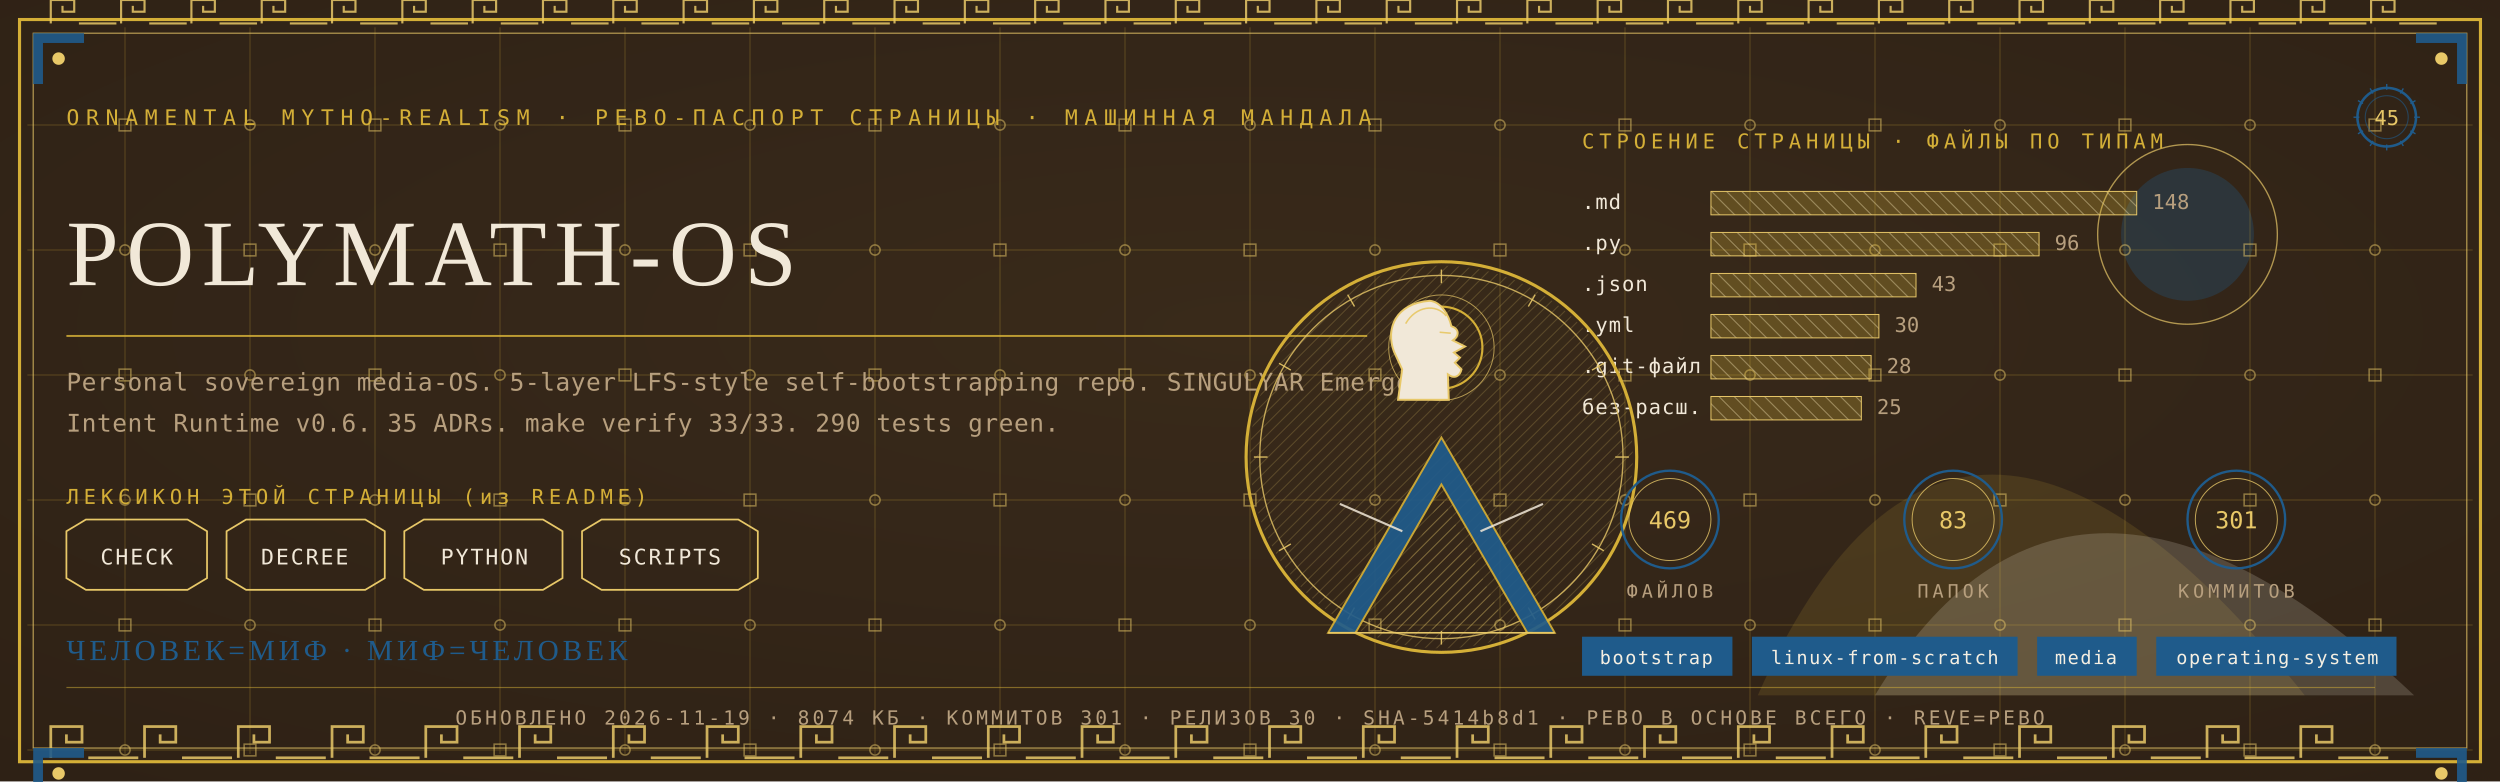
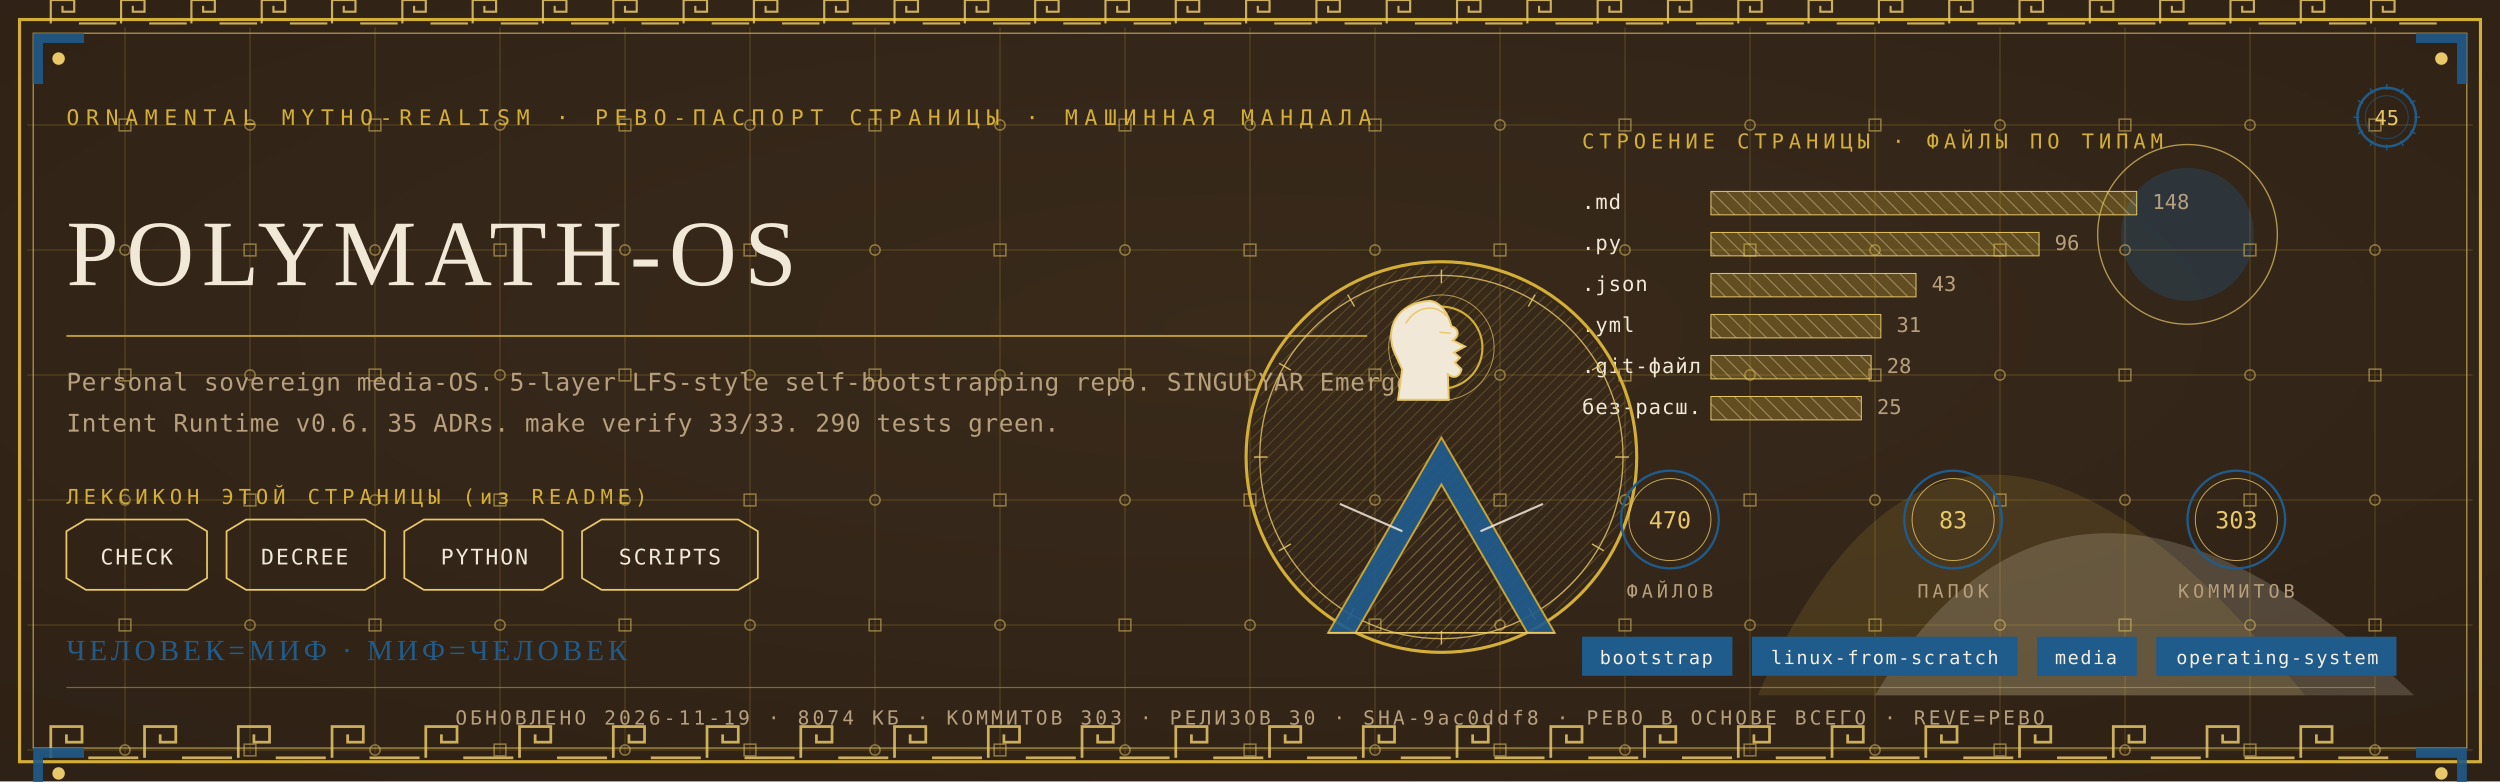
<svg xmlns="http://www.w3.org/2000/svg" viewBox="0 0 1280 400" width="1280" height="400">
  <defs>
    <radialGradient id="rp45" cx="0.5" cy="0.42" r="1.1">
      <stop offset="0" stop-color="#3A2A1B" />
      <stop offset="1" stop-color="#2A1D12" />
    </radialGradient>
    <pattern id="hatchm" width="4.2" height="4.2" patternUnits="userSpaceOnUse" patternTransform="rotate(45)">
      <rect width="4.2" height="4.2" fill="none" />
      <line x1="0" y1="0" x2="0" y2="4.2" stroke="#E8C868" stroke-width="0.5" />
    </pattern>
    <pattern id="hatchv" width="5.5" height="5.5" patternUnits="userSpaceOnUse" patternTransform="rotate(-45)">
      <rect width="5.5" height="5.5" fill="none" />
      <line x1="0" y1="0" x2="0" y2="5.5" stroke="#F1E8D8" stroke-width="0.5" />
    </pattern>
  </defs>
  <rect width="1280" height="400" fill="#2A1D12" />
  <rect width="1280" height="400" fill="url(#rp45)" opacity="0.94" />
  <path d="M 900 356 Q 1000 130 1180 356 Z" fill="#D4AF37" opacity="0.14" />
  <path d="M 960 356 Q 1060 190 1236 356 Z" fill="#F1E8D8" opacity="0.18" />
  <circle cx="1120" cy="120" r="34" fill="#1F5B8B" opacity="0.30" />
  <circle cx="1120" cy="120" r="46" fill="none" stroke="#E8C868" stroke-width="0.7" opacity="0.7" />
  <g stroke="#D4AF37" stroke-width="0.45" opacity="0.30">
    <line x1="64" y1="14" x2="64" y2="386" />
    <line x1="128" y1="14" x2="128" y2="386" />
    <line x1="192" y1="14" x2="192" y2="386" />
    <line x1="256" y1="14" x2="256" y2="386" />
    <line x1="320" y1="14" x2="320" y2="386" />
    <line x1="384" y1="14" x2="384" y2="386" />
    <line x1="448" y1="14" x2="448" y2="386" />
    <line x1="512" y1="14" x2="512" y2="386" />
    <line x1="576" y1="14" x2="576" y2="386" />
    <line x1="640" y1="14" x2="640" y2="386" />
    <line x1="704" y1="14" x2="704" y2="386" />
    <line x1="768" y1="14" x2="768" y2="386" />
    <line x1="832" y1="14" x2="832" y2="386" />
    <line x1="896" y1="14" x2="896" y2="386" />
    <line x1="960" y1="14" x2="960" y2="386" />
    <line x1="1024" y1="14" x2="1024" y2="386" />
    <line x1="1088" y1="14" x2="1088" y2="386" />
    <line x1="1152" y1="14" x2="1152" y2="386" />
    <line x1="1216" y1="14" x2="1216" y2="386" />
    <line x1="14" y1="64" x2="1266" y2="64" />
    <line x1="14" y1="128" x2="1266" y2="128" />
    <line x1="14" y1="192" x2="1266" y2="192" />
    <line x1="14" y1="256" x2="1266" y2="256" />
    <line x1="14" y1="320" x2="1266" y2="320" />
    <line x1="14" y1="384" x2="1266" y2="384" />
  </g>
  <g fill="none" stroke="#E8C868" stroke-width="0.8" opacity="0.5">
    <rect x="61" y="61" width="6" height="6" />
    <circle cx="64" cy="128" r="2.6" />
    <rect x="61" y="189" width="6" height="6" />
    <circle cx="64" cy="256" r="2.6" />
    <rect x="61" y="317" width="6" height="6" />
    <circle cx="64" cy="384" r="2.6" />
    <circle cx="128" cy="64" r="2.6" />
    <rect x="125" y="125" width="6" height="6" />
    <circle cx="128" cy="192" r="2.6" />
    <rect x="125" y="253" width="6" height="6" />
    <circle cx="128" cy="320" r="2.6" />
    <rect x="125" y="381" width="6" height="6" />
    <rect x="189" y="61" width="6" height="6" />
    <circle cx="192" cy="128" r="2.6" />
    <rect x="189" y="189" width="6" height="6" />
    <circle cx="192" cy="256" r="2.6" />
    <rect x="189" y="317" width="6" height="6" />
    <circle cx="192" cy="384" r="2.6" />
    <circle cx="256" cy="64" r="2.6" />
    <rect x="253" y="125" width="6" height="6" />
    <circle cx="256" cy="192" r="2.6" />
    <rect x="253" y="253" width="6" height="6" />
    <circle cx="256" cy="320" r="2.6" />
    <rect x="253" y="381" width="6" height="6" />
    <rect x="317" y="61" width="6" height="6" />
    <circle cx="320" cy="128" r="2.6" />
    <rect x="317" y="189" width="6" height="6" />
    <circle cx="320" cy="256" r="2.6" />
    <rect x="317" y="317" width="6" height="6" />
    <circle cx="320" cy="384" r="2.6" />
    <circle cx="384" cy="64" r="2.6" />
    <rect x="381" y="125" width="6" height="6" />
    <circle cx="384" cy="192" r="2.6" />
    <rect x="381" y="253" width="6" height="6" />
    <circle cx="384" cy="320" r="2.6" />
    <rect x="381" y="381" width="6" height="6" />
    <rect x="445" y="61" width="6" height="6" />
    <circle cx="448" cy="128" r="2.6" />
    <rect x="445" y="189" width="6" height="6" />
    <circle cx="448" cy="256" r="2.6" />
    <rect x="445" y="317" width="6" height="6" />
    <circle cx="448" cy="384" r="2.6" />
    <circle cx="512" cy="64" r="2.6" />
    <rect x="509" y="125" width="6" height="6" />
    <circle cx="512" cy="192" r="2.6" />
    <rect x="509" y="253" width="6" height="6" />
    <circle cx="512" cy="320" r="2.6" />
    <rect x="509" y="381" width="6" height="6" />
    <rect x="573" y="61" width="6" height="6" />
    <circle cx="576" cy="128" r="2.6" />
    <rect x="573" y="189" width="6" height="6" />
    <circle cx="576" cy="256" r="2.6" />
    <rect x="573" y="317" width="6" height="6" />
    <circle cx="576" cy="384" r="2.6" />
    <circle cx="640" cy="64" r="2.6" />
    <rect x="637" y="125" width="6" height="6" />
    <circle cx="640" cy="192" r="2.6" />
    <rect x="637" y="253" width="6" height="6" />
    <circle cx="640" cy="320" r="2.6" />
    <rect x="637" y="381" width="6" height="6" />
    <rect x="701" y="61" width="6" height="6" />
    <circle cx="704" cy="128" r="2.6" />
    <rect x="701" y="189" width="6" height="6" />
    <circle cx="704" cy="256" r="2.6" />
    <rect x="701" y="317" width="6" height="6" />
    <circle cx="704" cy="384" r="2.6" />
    <circle cx="768" cy="64" r="2.6" />
    <rect x="765" y="125" width="6" height="6" />
    <circle cx="768" cy="192" r="2.6" />
    <rect x="765" y="253" width="6" height="6" />
    <circle cx="768" cy="320" r="2.6" />
    <rect x="765" y="381" width="6" height="6" />
    <rect x="829" y="61" width="6" height="6" />
    <circle cx="832" cy="128" r="2.6" />
    <rect x="829" y="189" width="6" height="6" />
    <circle cx="832" cy="256" r="2.6" />
    <rect x="829" y="317" width="6" height="6" />
    <circle cx="832" cy="384" r="2.6" />
    <circle cx="896" cy="64" r="2.6" />
    <rect x="893" y="125" width="6" height="6" />
    <circle cx="896" cy="192" r="2.6" />
    <rect x="893" y="253" width="6" height="6" />
    <circle cx="896" cy="320" r="2.6" />
    <rect x="893" y="381" width="6" height="6" />
    <rect x="957" y="61" width="6" height="6" />
    <circle cx="960" cy="128" r="2.6" />
    <rect x="957" y="189" width="6" height="6" />
    <circle cx="960" cy="256" r="2.6" />
    <rect x="957" y="317" width="6" height="6" />
    <circle cx="960" cy="384" r="2.6" />
    <circle cx="1024" cy="64" r="2.6" />
    <rect x="1021" y="125" width="6" height="6" />
    <circle cx="1024" cy="192" r="2.6" />
    <rect x="1021" y="253" width="6" height="6" />
    <circle cx="1024" cy="320" r="2.6" />
    <rect x="1021" y="381" width="6" height="6" />
    <rect x="1085" y="61" width="6" height="6" />
    <circle cx="1088" cy="128" r="2.6" />
    <rect x="1085" y="189" width="6" height="6" />
    <circle cx="1088" cy="256" r="2.6" />
    <rect x="1085" y="317" width="6" height="6" />
    <circle cx="1088" cy="384" r="2.6" />
    <circle cx="1152" cy="64" r="2.6" />
    <rect x="1149" y="125" width="6" height="6" />
    <circle cx="1152" cy="192" r="2.6" />
    <rect x="1149" y="253" width="6" height="6" />
    <circle cx="1152" cy="320" r="2.6" />
    <rect x="1149" y="381" width="6" height="6" />
    <rect x="1213" y="61" width="6" height="6" />
    <circle cx="1216" cy="128" r="2.6" />
    <rect x="1213" y="189" width="6" height="6" />
    <circle cx="1216" cy="256" r="2.6" />
    <rect x="1213" y="317" width="6" height="6" />
    <circle cx="1216" cy="384" r="2.6" />
  </g>
  <rect x="10" y="10" width="1260" height="380" fill="none" stroke="#D4AF37" stroke-width="1.6" />
  <rect x="17" y="17" width="1246" height="366" fill="none" stroke="#E8C868" stroke-width="0.6" opacity="0.75" />
  <g fill="none" stroke="#E8C868" stroke-width="1.4" opacity="0.85">
    <path d="M 26 388 L 26 372 L 42 372 L 42 380.0 L 34.0 380.0 L 34.0 376.0" />
    <line x1="45.2" y1="388" x2="70.8" y2="388" />
    <path d="M 74 388 L 74 372 L 90 372 L 90 380.0 L 82.0 380.0 L 82.0 376.0" />
    <line x1="93.2" y1="388" x2="118.8" y2="388" />
    <path d="M 122 388 L 122 372 L 138 372 L 138 380.0 L 130.0 380.0 L 130.0 376.0" />
    <line x1="141.2" y1="388" x2="166.8" y2="388" />
    <path d="M 170 388 L 170 372 L 186 372 L 186 380.0 L 178.0 380.0 L 178.0 376.0" />
    <line x1="189.2" y1="388" x2="214.8" y2="388" />
    <path d="M 218 388 L 218 372 L 234 372 L 234 380.0 L 226.0 380.0 L 226.0 376.0" />
    <line x1="237.2" y1="388" x2="262.8" y2="388" />
    <path d="M 266 388 L 266 372 L 282 372 L 282 380.0 L 274.0 380.0 L 274.0 376.0" />
    <line x1="285.2" y1="388" x2="310.8" y2="388" />
    <path d="M 314 388 L 314 372 L 330 372 L 330 380.0 L 322.0 380.0 L 322.0 376.0" />
    <line x1="333.2" y1="388" x2="358.8" y2="388" />
    <path d="M 362 388 L 362 372 L 378 372 L 378 380.0 L 370.0 380.0 L 370.0 376.0" />
    <line x1="381.2" y1="388" x2="406.8" y2="388" />
    <path d="M 410 388 L 410 372 L 426 372 L 426 380.0 L 418.0 380.0 L 418.0 376.0" />
    <line x1="429.2" y1="388" x2="454.8" y2="388" />
    <path d="M 458 388 L 458 372 L 474 372 L 474 380.0 L 466.0 380.0 L 466.0 376.0" />
    <line x1="477.2" y1="388" x2="502.8" y2="388" />
    <path d="M 506 388 L 506 372 L 522 372 L 522 380.0 L 514.0 380.0 L 514.0 376.0" />
    <line x1="525.2" y1="388" x2="550.8" y2="388" />
    <path d="M 554 388 L 554 372 L 570 372 L 570 380.0 L 562.0 380.0 L 562.0 376.0" />
    <line x1="573.2" y1="388" x2="598.8" y2="388" />
    <path d="M 602 388 L 602 372 L 618 372 L 618 380.0 L 610.0 380.0 L 610.0 376.0" />
    <line x1="621.2" y1="388" x2="646.8" y2="388" />
    <path d="M 650 388 L 650 372 L 666 372 L 666 380.0 L 658.0 380.0 L 658.0 376.0" />
    <line x1="669.2" y1="388" x2="694.8" y2="388" />
    <path d="M 698 388 L 698 372 L 714 372 L 714 380.0 L 706.0 380.0 L 706.0 376.0" />
    <line x1="717.2" y1="388" x2="742.8" y2="388" />
    <path d="M 746 388 L 746 372 L 762 372 L 762 380.0 L 754.0 380.0 L 754.0 376.0" />
    <line x1="765.2" y1="388" x2="790.8" y2="388" />
    <path d="M 794 388 L 794 372 L 810 372 L 810 380.0 L 802.0 380.0 L 802.0 376.0" />
    <line x1="813.2" y1="388" x2="838.8" y2="388" />
    <path d="M 842 388 L 842 372 L 858 372 L 858 380.0 L 850.0 380.0 L 850.0 376.0" />
    <line x1="861.2" y1="388" x2="886.8" y2="388" />
    <path d="M 890 388 L 890 372 L 906 372 L 906 380.0 L 898.0 380.0 L 898.0 376.0" />
    <line x1="909.2" y1="388" x2="934.8" y2="388" />
    <path d="M 938 388 L 938 372 L 954 372 L 954 380.0 L 946.0 380.0 L 946.0 376.0" />
    <line x1="957.2" y1="388" x2="982.8" y2="388" />
    <path d="M 986 388 L 986 372 L 1002 372 L 1002 380.0 L 994.0 380.0 L 994.0 376.0" />
    <line x1="1005.2" y1="388" x2="1030.8" y2="388" />
    <path d="M 1034 388 L 1034 372 L 1050 372 L 1050 380.0 L 1042.0 380.0 L 1042.0 376.0" />
    <line x1="1053.2" y1="388" x2="1078.8" y2="388" />
    <path d="M 1082 388 L 1082 372 L 1098 372 L 1098 380.0 L 1090.0 380.0 L 1090.0 376.0" />
    <line x1="1101.2" y1="388" x2="1126.8" y2="388" />
    <path d="M 1130 388 L 1130 372 L 1146 372 L 1146 380.0 L 1138.0 380.0 L 1138.0 376.0" />
    <line x1="1149.2" y1="388" x2="1174.8" y2="388" />
    <path d="M 1178 388 L 1178 372 L 1194 372 L 1194 380.0 L 1186.0 380.0 L 1186.0 376.0" />
    <line x1="1197.2" y1="388" x2="1222.8" y2="388" />
  </g>
  <g fill="none" stroke="#E8C868" stroke-width="1.1" opacity="0.85">
    <path d="M 26 12 L 26 0 L 38 0 L 38 6.0 L 32.0 6.0 L 32.0 3.0" />
    <line x1="40.4" y1="12" x2="59.6" y2="12" />
    <path d="M 62 12 L 62 0 L 74 0 L 74 6.0 L 68.0 6.0 L 68.0 3.0" />
    <line x1="76.4" y1="12" x2="95.6" y2="12" />
    <path d="M 98 12 L 98 0 L 110 0 L 110 6.0 L 104.0 6.0 L 104.0 3.0" />
    <line x1="112.4" y1="12" x2="131.6" y2="12" />
    <path d="M 134 12 L 134 0 L 146 0 L 146 6.0 L 140.0 6.0 L 140.0 3.0" />
    <line x1="148.4" y1="12" x2="167.6" y2="12" />
    <path d="M 170 12 L 170 0 L 182 0 L 182 6.0 L 176.0 6.0 L 176.0 3.0" />
    <line x1="184.4" y1="12" x2="203.6" y2="12" />
    <path d="M 206 12 L 206 0 L 218 0 L 218 6.0 L 212.0 6.0 L 212.0 3.0" />
    <line x1="220.4" y1="12" x2="239.6" y2="12" />
    <path d="M 242 12 L 242 0 L 254 0 L 254 6.0 L 248.0 6.0 L 248.0 3.0" />
    <line x1="256.4" y1="12" x2="275.6" y2="12" />
    <path d="M 278 12 L 278 0 L 290 0 L 290 6.0 L 284.0 6.0 L 284.0 3.0" />
    <line x1="292.4" y1="12" x2="311.6" y2="12" />
    <path d="M 314 12 L 314 0 L 326 0 L 326 6.0 L 320.0 6.0 L 320.0 3.0" />
    <line x1="328.4" y1="12" x2="347.6" y2="12" />
    <path d="M 350 12 L 350 0 L 362 0 L 362 6.0 L 356.0 6.0 L 356.0 3.0" />
    <line x1="364.4" y1="12" x2="383.6" y2="12" />
    <path d="M 386 12 L 386 0 L 398 0 L 398 6.0 L 392.0 6.0 L 392.0 3.0" />
    <line x1="400.4" y1="12" x2="419.6" y2="12" />
    <path d="M 422 12 L 422 0 L 434 0 L 434 6.0 L 428.0 6.0 L 428.0 3.0" />
    <line x1="436.4" y1="12" x2="455.6" y2="12" />
    <path d="M 458 12 L 458 0 L 470 0 L 470 6.0 L 464.0 6.0 L 464.0 3.0" />
    <line x1="472.4" y1="12" x2="491.6" y2="12" />
    <path d="M 494 12 L 494 0 L 506 0 L 506 6.0 L 500.0 6.0 L 500.0 3.0" />
    <line x1="508.4" y1="12" x2="527.6" y2="12" />
    <path d="M 530 12 L 530 0 L 542 0 L 542 6.0 L 536.0 6.0 L 536.0 3.0" />
    <line x1="544.4" y1="12" x2="563.6" y2="12" />
    <path d="M 566 12 L 566 0 L 578 0 L 578 6.0 L 572.0 6.0 L 572.0 3.0" />
    <line x1="580.4" y1="12" x2="599.6" y2="12" />
    <path d="M 602 12 L 602 0 L 614 0 L 614 6.0 L 608.0 6.0 L 608.0 3.0" />
    <line x1="616.4" y1="12" x2="635.6" y2="12" />
    <path d="M 638 12 L 638 0 L 650 0 L 650 6.0 L 644.0 6.0 L 644.0 3.0" />
    <line x1="652.4" y1="12" x2="671.6" y2="12" />
    <path d="M 674 12 L 674 0 L 686 0 L 686 6.0 L 680.0 6.0 L 680.0 3.0" />
    <line x1="688.4" y1="12" x2="707.6" y2="12" />
    <path d="M 710 12 L 710 0 L 722 0 L 722 6.0 L 716.0 6.0 L 716.0 3.0" />
    <line x1="724.4" y1="12" x2="743.6" y2="12" />
    <path d="M 746 12 L 746 0 L 758 0 L 758 6.0 L 752.0 6.0 L 752.0 3.0" />
    <line x1="760.4" y1="12" x2="779.6" y2="12" />
    <path d="M 782 12 L 782 0 L 794 0 L 794 6.0 L 788.0 6.0 L 788.0 3.0" />
    <line x1="796.4" y1="12" x2="815.6" y2="12" />
    <path d="M 818 12 L 818 0 L 830 0 L 830 6.0 L 824.0 6.0 L 824.0 3.0" />
    <line x1="832.4" y1="12" x2="851.6" y2="12" />
    <path d="M 854 12 L 854 0 L 866 0 L 866 6.0 L 860.0 6.0 L 860.0 3.0" />
    <line x1="868.4" y1="12" x2="887.6" y2="12" />
    <path d="M 890 12 L 890 0 L 902 0 L 902 6.0 L 896.0 6.0 L 896.0 3.0" />
    <line x1="904.4" y1="12" x2="923.6" y2="12" />
    <path d="M 926 12 L 926 0 L 938 0 L 938 6.0 L 932.0 6.0 L 932.0 3.0" />
    <line x1="940.4" y1="12" x2="959.6" y2="12" />
    <path d="M 962 12 L 962 0 L 974 0 L 974 6.0 L 968.0 6.0 L 968.0 3.0" />
    <line x1="976.4" y1="12" x2="995.6" y2="12" />
    <path d="M 998 12 L 998 0 L 1010 0 L 1010 6.0 L 1004.0 6.0 L 1004.0 3.0" />
    <line x1="1012.4" y1="12" x2="1031.6" y2="12" />
    <path d="M 1034 12 L 1034 0 L 1046 0 L 1046 6.0 L 1040.0 6.0 L 1040.0 3.0" />
    <line x1="1048.4" y1="12" x2="1067.6" y2="12" />
    <path d="M 1070 12 L 1070 0 L 1082 0 L 1082 6.0 L 1076.0 6.0 L 1076.0 3.0" />
    <line x1="1084.4" y1="12" x2="1103.6" y2="12" />
    <path d="M 1106 12 L 1106 0 L 1118 0 L 1118 6.0 L 1112.0 6.0 L 1112.0 3.0" />
    <line x1="1120.4" y1="12" x2="1139.6" y2="12" />
    <path d="M 1142 12 L 1142 0 L 1154 0 L 1154 6.0 L 1148.0 6.0 L 1148.0 3.0" />
    <line x1="1156.4" y1="12" x2="1175.6" y2="12" />
    <path d="M 1178 12 L 1178 0 L 1190 0 L 1190 6.0 L 1184.0 6.0 L 1184.0 3.0" />
    <line x1="1192.4" y1="12" x2="1211.6" y2="12" />
    <path d="M 1214 12 L 1214 0 L 1226 0 L 1226 6.0 L 1220.0 6.0 L 1220.0 3.0" />
    <line x1="1228.4" y1="12" x2="1247.6" y2="12" />
  </g>
  <g transform="translate(17,17) scale(1,1)">
    <path d="M 0 0 L 26 0 L 26 5 L 5 5 L 5 26 L 0 26 Z" fill="#1F5B8B" opacity="0.9" />
    <circle cx="13" cy="13" r="3.2" fill="#E8C868" />
  </g>
  <g transform="translate(1263,17) scale(-1,1)">
    <path d="M 0 0 L 26 0 L 26 5 L 5 5 L 5 26 L 0 26 Z" fill="#1F5B8B" opacity="0.9" />
    <circle cx="13" cy="13" r="3.2" fill="#E8C868" />
  </g>
  <g transform="translate(17,383) scale(1,1)">
    <path d="M 0 0 L 26 0 L 26 5 L 5 5 L 5 26 L 0 26 Z" fill="#1F5B8B" opacity="0.9" />
    <circle cx="13" cy="13" r="3.2" fill="#E8C868" />
  </g>
  <g transform="translate(1263,383) scale(-1,1)">
    <path d="M 0 0 L 26 0 L 26 5 L 5 5 L 5 26 L 0 26 Z" fill="#1F5B8B" opacity="0.9" />
    <circle cx="13" cy="13" r="3.2" fill="#E8C868" />
  </g>
  <text x="34" y="64" font-family="'Cascadia Mono', ui-monospace, Consolas, monospace" font-size="11" fill="#D4AF37" letter-spacing="3.4">ORNAMENTAL MYTHO-REALISM · РЕВО-ПАСПОРТ СТРАНИЦЫ · МАШИННАЯ МАНДАЛА</text>
  <g transform="translate(1222,60)">
    <circle r="15" fill="none" stroke="#1F5B8B" stroke-width="1.3" />
    <circle r="11" fill="none" stroke="#1F5B8B" stroke-width="0.55" opacity="0.6" />
    <text y="4" text-anchor="middle" font-family="'Cascadia Mono', ui-monospace, Consolas, monospace" font-size="10.5" fill="#E8C868">45</text>
    <g stroke="#1F5B8B" stroke-width="0.7">
      <line x1="0" y1="-17" x2="0" y2="-14" transform="rotate(0)" />
      <line x1="0" y1="-17" x2="0" y2="-14" transform="rotate(30)" />
      <line x1="0" y1="-17" x2="0" y2="-14" transform="rotate(60)" />
      <line x1="0" y1="-17" x2="0" y2="-14" transform="rotate(90)" />
      <line x1="0" y1="-17" x2="0" y2="-14" transform="rotate(120)" />
      <line x1="0" y1="-17" x2="0" y2="-14" transform="rotate(150)" />
      <line x1="0" y1="-17" x2="0" y2="-14" transform="rotate(180)" />
      <line x1="0" y1="-17" x2="0" y2="-14" transform="rotate(210)" />
      <line x1="0" y1="-17" x2="0" y2="-14" transform="rotate(240)" />
      <line x1="0" y1="-17" x2="0" y2="-14" transform="rotate(270)" />
      <line x1="0" y1="-17" x2="0" y2="-14" transform="rotate(300)" />
      <line x1="0" y1="-17" x2="0" y2="-14" transform="rotate(330)" />
    </g>
  </g>
  <text x="34" y="146" font-family="Georgia, 'Times New Roman', serif" font-size="48.0" fill="#F1E8D8" letter-spacing="4">POLYMATH-OS</text>
  <line x1="34" y1="172" x2="700" y2="172" stroke="#D4AF37" stroke-width="1" opacity="0.85" />
  <text x="34" y="200" font-family="'Cascadia Mono', ui-monospace, Consolas, monospace" font-size="12.5" fill="#B79F7E" letter-spacing="0.3">Personal sovereign media-OS. 5-layer LFS-style self-bootstrapping repo. SINGULYAR Emergent</text>
  <text x="34" y="221" font-family="'Cascadia Mono', ui-monospace, Consolas, monospace" font-size="12.5" fill="#B79F7E" letter-spacing="0.3">Intent Runtime v0.6. 35 ADRs. make verify 33/33. 290 tests green.</text>
  <text x="34" y="258" font-family="'Cascadia Mono', ui-monospace, Consolas, monospace" font-size="10.5" fill="#D4AF37" letter-spacing="2.5">ЛЕКСИКОН ЭТОЙ СТРАНИЦЫ (из README)</text>
  <path d="M 34 272 L 44 266 L 96 266 L 106 272 L 106 296 L 96 302 L 44 302 L 34 296 Z" fill="none" stroke="#E8C868" stroke-width="0.9" />
  <text x="70" y="289" text-anchor="middle" font-family="'Cascadia Mono', ui-monospace, Consolas, monospace" font-size="11" fill="#F1E8D8" letter-spacing="1">CHECK</text>
  <path d="M 116 272 L 126 266 L 187 266 L 197 272 L 197 296 L 187 302 L 126 302 L 116 296 Z" fill="none" stroke="#E8C868" stroke-width="0.9" />
  <text x="156" y="289" text-anchor="middle" font-family="'Cascadia Mono', ui-monospace, Consolas, monospace" font-size="11" fill="#F1E8D8" letter-spacing="1">DECREE</text>
  <path d="M 207 272 L 217 266 L 278 266 L 288 272 L 288 296 L 278 302 L 217 302 L 207 296 Z" fill="none" stroke="#E8C868" stroke-width="0.9" />
  <text x="248" y="289" text-anchor="middle" font-family="'Cascadia Mono', ui-monospace, Consolas, monospace" font-size="11" fill="#F1E8D8" letter-spacing="1">PYTHON</text>
  <path d="M 298 272 L 308 266 L 378 266 L 388 272 L 388 296 L 378 302 L 308 302 L 298 296 Z" fill="none" stroke="#E8C868" stroke-width="0.9" />
  <text x="343" y="289" text-anchor="middle" font-family="'Cascadia Mono', ui-monospace, Consolas, monospace" font-size="11" fill="#F1E8D8" letter-spacing="1">SCRIPTS</text>
  <text x="810" y="76" font-family="'Cascadia Mono', ui-monospace, Consolas, monospace" font-size="10.5" fill="#D4AF37" letter-spacing="2.5">СТРОЕНИЕ СТРАНИЦЫ · ФАЙЛЫ ПО ТИПАМ</text>
  <text x="810" y="107" font-family="'Cascadia Mono', ui-monospace, Consolas, monospace" font-size="10.5" fill="#F1E8D8" letter-spacing="0.5">.md</text>
  <rect x="876" y="98" width="218" height="12" fill="url(#hatchv)" opacity="0.9" />
  <rect x="876" y="98" width="218" height="12" fill="#D4AF37" opacity="0.28" />
  <rect x="876" y="98" width="218" height="12" fill="none" stroke="#E8C868" stroke-width="0.5" />
  <text x="1102" y="107" font-family="'Cascadia Mono', ui-monospace, Consolas, monospace" font-size="10.5" fill="#B79F7E">148</text>
  <text x="810" y="128" font-family="'Cascadia Mono', ui-monospace, Consolas, monospace" font-size="10.5" fill="#F1E8D8" letter-spacing="0.5">.py</text>
  <rect x="876" y="119" width="168" height="12" fill="url(#hatchv)" opacity="0.9" />
  <rect x="876" y="119" width="168" height="12" fill="#D4AF37" opacity="0.28" />
  <rect x="876" y="119" width="168" height="12" fill="none" stroke="#E8C868" stroke-width="0.5" />
  <text x="1052" y="128" font-family="'Cascadia Mono', ui-monospace, Consolas, monospace" font-size="10.5" fill="#B79F7E">96</text>
  <text x="810" y="149" font-family="'Cascadia Mono', ui-monospace, Consolas, monospace" font-size="10.5" fill="#F1E8D8" letter-spacing="0.5">.json</text>
  <rect x="876" y="140" width="105" height="12" fill="url(#hatchv)" opacity="0.9" />
  <rect x="876" y="140" width="105" height="12" fill="#D4AF37" opacity="0.28" />
  <rect x="876" y="140" width="105" height="12" fill="none" stroke="#E8C868" stroke-width="0.5" />
  <text x="989" y="149" font-family="'Cascadia Mono', ui-monospace, Consolas, monospace" font-size="10.5" fill="#B79F7E">43</text>
  <text x="810" y="170" font-family="'Cascadia Mono', ui-monospace, Consolas, monospace" font-size="10.5" fill="#F1E8D8" letter-spacing="0.5">.yml</text>
-   <rect x="876" y="161" width="86" height="12" fill="url(#hatchv)" opacity="0.9" />
-   <rect x="876" y="161" width="86" height="12" fill="#D4AF37" opacity="0.28" />
-   <rect x="876" y="161" width="86" height="12" fill="none" stroke="#E8C868" stroke-width="0.5" />
-   <text x="970" y="170" font-family="'Cascadia Mono', ui-monospace, Consolas, monospace" font-size="10.5" fill="#B79F7E">30</text>
+   <rect x="876" y="161" width="87" height="12" fill="url(#hatchv)" opacity="0.9" />
+   <rect x="876" y="161" width="87" height="12" fill="#D4AF37" opacity="0.28" />
+   <rect x="876" y="161" width="87" height="12" fill="none" stroke="#E8C868" stroke-width="0.5" />
+   <text x="971" y="170" font-family="'Cascadia Mono', ui-monospace, Consolas, monospace" font-size="10.5" fill="#B79F7E">31</text>
  <text x="810" y="191" font-family="'Cascadia Mono', ui-monospace, Consolas, monospace" font-size="10.5" fill="#F1E8D8" letter-spacing="0.5">.git-файл</text>
  <rect x="876" y="182" width="82" height="12" fill="url(#hatchv)" opacity="0.9" />
  <rect x="876" y="182" width="82" height="12" fill="#D4AF37" opacity="0.28" />
  <rect x="876" y="182" width="82" height="12" fill="none" stroke="#E8C868" stroke-width="0.5" />
  <text x="966" y="191" font-family="'Cascadia Mono', ui-monospace, Consolas, monospace" font-size="10.5" fill="#B79F7E">28</text>
  <text x="810" y="212" font-family="'Cascadia Mono', ui-monospace, Consolas, monospace" font-size="10.5" fill="#F1E8D8" letter-spacing="0.5">без-расш.</text>
  <rect x="876" y="203" width="77" height="12" fill="url(#hatchv)" opacity="0.9" />
  <rect x="876" y="203" width="77" height="12" fill="#D4AF37" opacity="0.28" />
  <rect x="876" y="203" width="77" height="12" fill="none" stroke="#E8C868" stroke-width="0.5" />
  <text x="961" y="212" font-family="'Cascadia Mono', ui-monospace, Consolas, monospace" font-size="10.5" fill="#B79F7E">25</text>
  <g transform="translate(738,234)">
    <circle r="100" fill="none" stroke="#D4AF37" stroke-width="1.6" />
    <circle r="93" fill="none" stroke="#E8C868" stroke-width="0.7" opacity="0.8" />
    <circle r="98" fill="url(#hatchm)" opacity="0.4" />
    <g stroke="#E8C868" stroke-width="0.7" opacity="0.9">
      <line x1="0" y1="-96" x2="0" y2="-89" transform="rotate(0)" />
      <line x1="0" y1="-96" x2="0" y2="-89" transform="rotate(30)" />
      <line x1="0" y1="-96" x2="0" y2="-89" transform="rotate(60)" />
      <line x1="0" y1="-96" x2="0" y2="-89" transform="rotate(90)" />
      <line x1="0" y1="-96" x2="0" y2="-89" transform="rotate(120)" />
      <line x1="0" y1="-96" x2="0" y2="-89" transform="rotate(150)" />
      <line x1="0" y1="-96" x2="0" y2="-89" transform="rotate(180)" />
      <line x1="0" y1="-96" x2="0" y2="-89" transform="rotate(210)" />
      <line x1="0" y1="-96" x2="0" y2="-89" transform="rotate(240)" />
      <line x1="0" y1="-96" x2="0" y2="-89" transform="rotate(270)" />
      <line x1="0" y1="-96" x2="0" y2="-89" transform="rotate(300)" />
      <line x1="0" y1="-96" x2="0" y2="-89" transform="rotate(330)" />
    </g>
    <circle cy="-56" r="21" fill="none" stroke="#D4AF37" stroke-width="1.1" />
    <circle cy="-56" r="27" fill="none" stroke="#E8C868" stroke-width="0.5" opacity="0.7" />
    <path d="M -6.0 -80.0 C -23.5 -78.7 -28.7 -65.7 -24.3 -54.0 L -20.1 -44.9 L -22.2 -29.3 L 3.8 -29.3 L 3.3 -42.3 C 6.9 -39.7 9.5 -41.5 10.3 -44.9 L 6.9 -48.3 L 9.5 -50.9 L 6.4 -53.5 L 12.1 -56.6 L 5.9 -59.7 C 9.5 -62.3 9.0 -65.7 5.1 -67.0 C 3.8 -72.7 -0.1 -79.5 -6.0 -80.0 Z" fill="#F1E8D8" stroke="#E8C868" stroke-width="1.0" />
    <g fill="none" stroke="#E8C868" stroke-width="0.8" opacity="0.95">
      <path d="M -18.3 -68.3 C -13.1 -77.4 -2.7 -78.7 2.5 -72.2" />
      <path d="M -0.9 -63.9 L 4.8 -63.4" />
    </g>
    <path d="M -58.0 90.0 L 0 -10.0 L 58.0 90.0 L 44.0 90.0 L 0 14.0 L -44.0 90.0 Z" fill="#1F5B8B" opacity="0.92" stroke="#D4AF37" stroke-width="1.0" />
    <path d="M -34.0 88.0 L 0 20.0 L 34.0 88.0" fill="url(#hatchm)" opacity="0.5" stroke="none" />
    <path d="M -58.0 90.0 L 58.0 90.0" fill="none" stroke="#E8C868" stroke-width="0.8" />
    <path d="M -52.0 24.0 L -20.0 38.0" fill="none" stroke="#F1E8D8" stroke-width="1.1" opacity="0.85" />
    <path d="M 52.0 24.0 L 20.0 38.0" fill="none" stroke="#F1E8D8" stroke-width="1.1" opacity="0.85" />
  </g>
  <g transform="translate(855,266)">
    <circle r="25" fill="none" stroke="#1F5B8B" stroke-width="1.2" />
    <circle r="21" fill="none" stroke="#E8C868" stroke-width="0.5" opacity="0.8" />
-     <text y="4.5" text-anchor="middle" font-family="'Cascadia Mono', ui-monospace, Consolas, monospace" font-size="12" fill="#E8C868">469</text>
+     <text y="4.5" text-anchor="middle" font-family="'Cascadia Mono', ui-monospace, Consolas, monospace" font-size="12" fill="#E8C868">470</text>
    <text y="40" text-anchor="middle" font-family="'Cascadia Mono', ui-monospace, Consolas, monospace" font-size="9.5" fill="#B79F7E" letter-spacing="2">ФАЙЛОВ</text>
  </g>
  <g transform="translate(1000,266)">
    <circle r="25" fill="none" stroke="#1F5B8B" stroke-width="1.2" />
    <circle r="21" fill="none" stroke="#E8C868" stroke-width="0.5" opacity="0.8" />
    <text y="4.5" text-anchor="middle" font-family="'Cascadia Mono', ui-monospace, Consolas, monospace" font-size="12" fill="#E8C868">83</text>
    <text y="40" text-anchor="middle" font-family="'Cascadia Mono', ui-monospace, Consolas, monospace" font-size="9.5" fill="#B79F7E" letter-spacing="2">ПАПОК</text>
  </g>
  <g transform="translate(1145,266)">
    <circle r="25" fill="none" stroke="#1F5B8B" stroke-width="1.2" />
    <circle r="21" fill="none" stroke="#E8C868" stroke-width="0.5" opacity="0.8" />
-     <text y="4.5" text-anchor="middle" font-family="'Cascadia Mono', ui-monospace, Consolas, monospace" font-size="12" fill="#E8C868">301</text>
+     <text y="4.5" text-anchor="middle" font-family="'Cascadia Mono', ui-monospace, Consolas, monospace" font-size="12" fill="#E8C868">303</text>
    <text y="40" text-anchor="middle" font-family="'Cascadia Mono', ui-monospace, Consolas, monospace" font-size="9.5" fill="#B79F7E" letter-spacing="2">КОММИТОВ</text>
  </g>
  <rect x="810" y="326" rx="0" width="77" height="20" fill="#1F5B8B" />
  <text x="848" y="340" text-anchor="middle" font-family="'Cascadia Mono', ui-monospace, Consolas, monospace" font-size="9.5" fill="#F5EFE2" letter-spacing="0.8">bootstrap</text>
  <rect x="897" y="326" rx="0" width="136" height="20" fill="#1F5B8B" />
  <text x="965" y="340" text-anchor="middle" font-family="'Cascadia Mono', ui-monospace, Consolas, monospace" font-size="9.5" fill="#F5EFE2" letter-spacing="0.8">linux-from-scratch</text>
  <rect x="1043" y="326" rx="0" width="51" height="20" fill="#1F5B8B" />
  <text x="1068" y="340" text-anchor="middle" font-family="'Cascadia Mono', ui-monospace, Consolas, monospace" font-size="9.5" fill="#F5EFE2" letter-spacing="0.8">media</text>
  <rect x="1104" y="326" rx="0" width="123" height="20" fill="#1F5B8B" />
  <text x="1166" y="340" text-anchor="middle" font-family="'Cascadia Mono', ui-monospace, Consolas, monospace" font-size="9.5" fill="#F5EFE2" letter-spacing="0.8">operating-system</text>
  <text x="34" y="338" font-family="Georgia, 'Times New Roman', serif" font-size="15" fill="#1F5B8B" letter-spacing="2">ЧЕЛОВЕК=МИФ · МИФ=ЧЕЛОВЕК</text>
  <line x1="34" y1="352" x2="1216" y2="352" stroke="#D4AF37" stroke-width="0.6" opacity="0.5" />
-   <text x="640" y="371" text-anchor="middle" font-family="'Cascadia Mono', ui-monospace, Consolas, monospace" font-size="10" fill="#B79F7E" letter-spacing="1.6">ОБНОВЛЕНО 2026-11-19 · 8074 КБ · КОММИТОВ 301 · РЕЛИЗОВ 30 · SHA-5414b8d1 · РЕВО В ОСНОВЕ ВСЕГО · REVE=РЕВО</text>
+   <text x="640" y="371" text-anchor="middle" font-family="'Cascadia Mono', ui-monospace, Consolas, monospace" font-size="10" fill="#B79F7E" letter-spacing="1.6">ОБНОВЛЕНО 2026-11-19 · 8074 КБ · КОММИТОВ 303 · РЕЛИЗОВ 30 · SHA-9ac0ddf8 · РЕВО В ОСНОВЕ ВСЕГО · REVE=РЕВО</text>
</svg>
